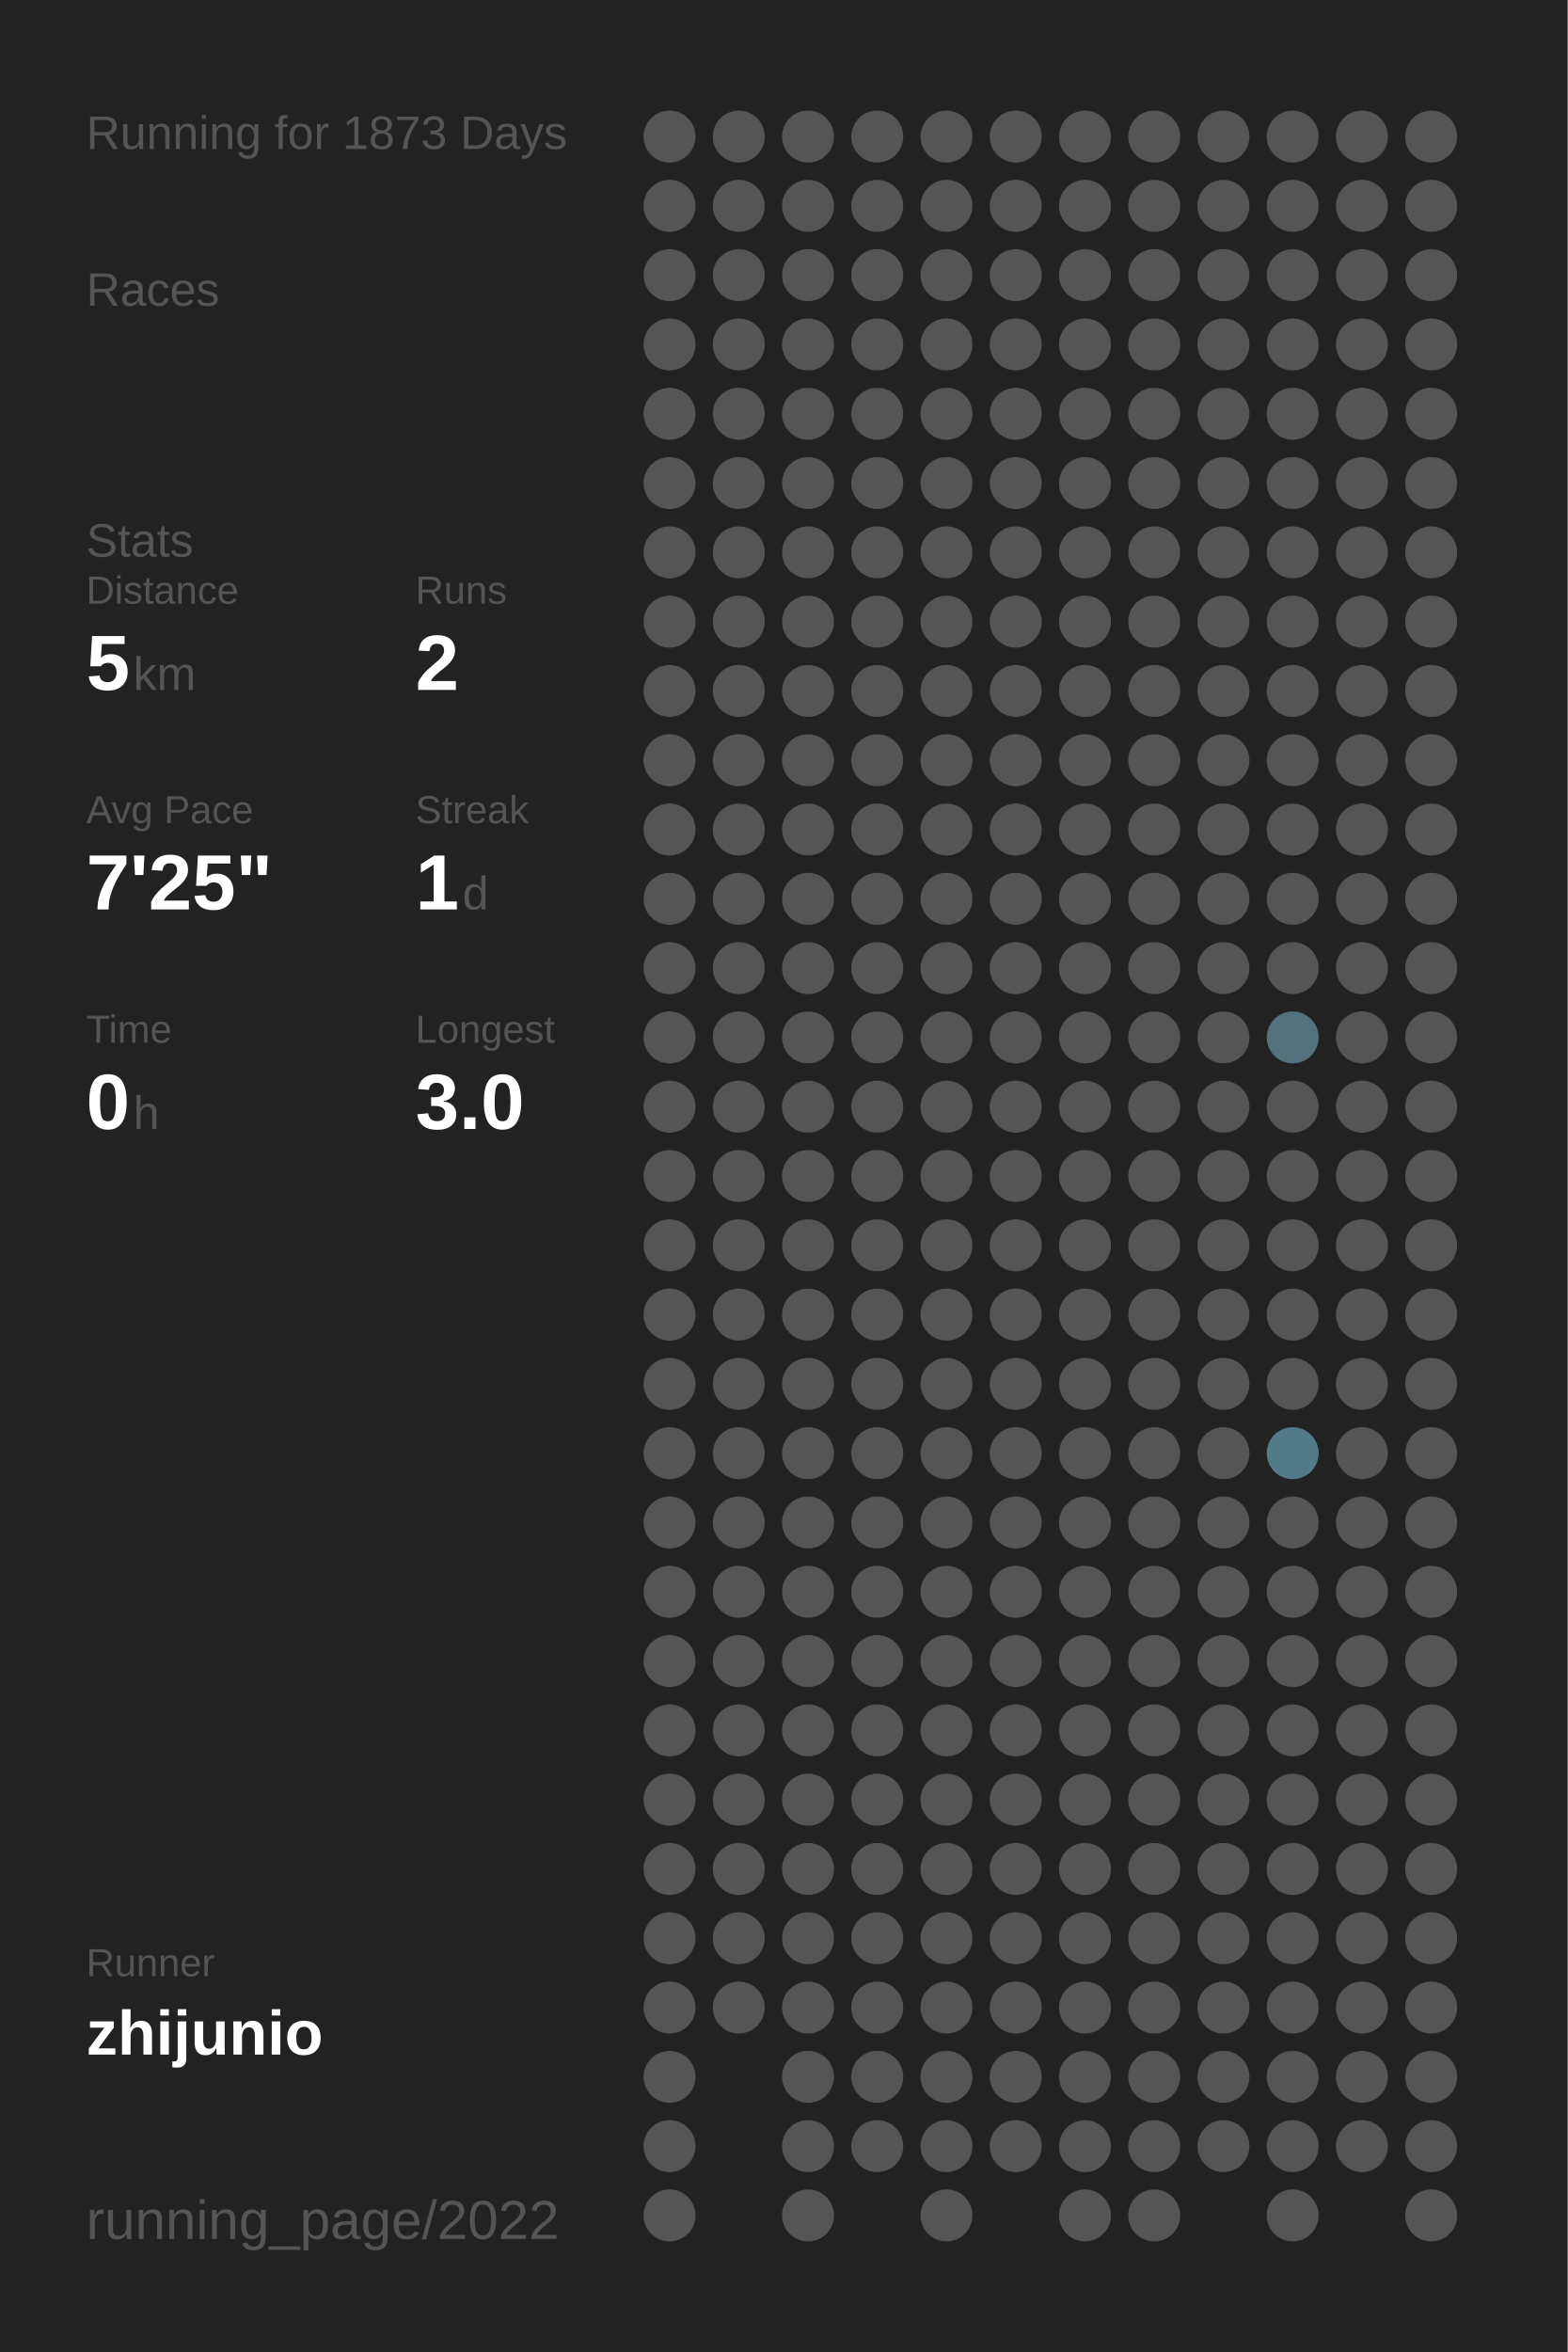
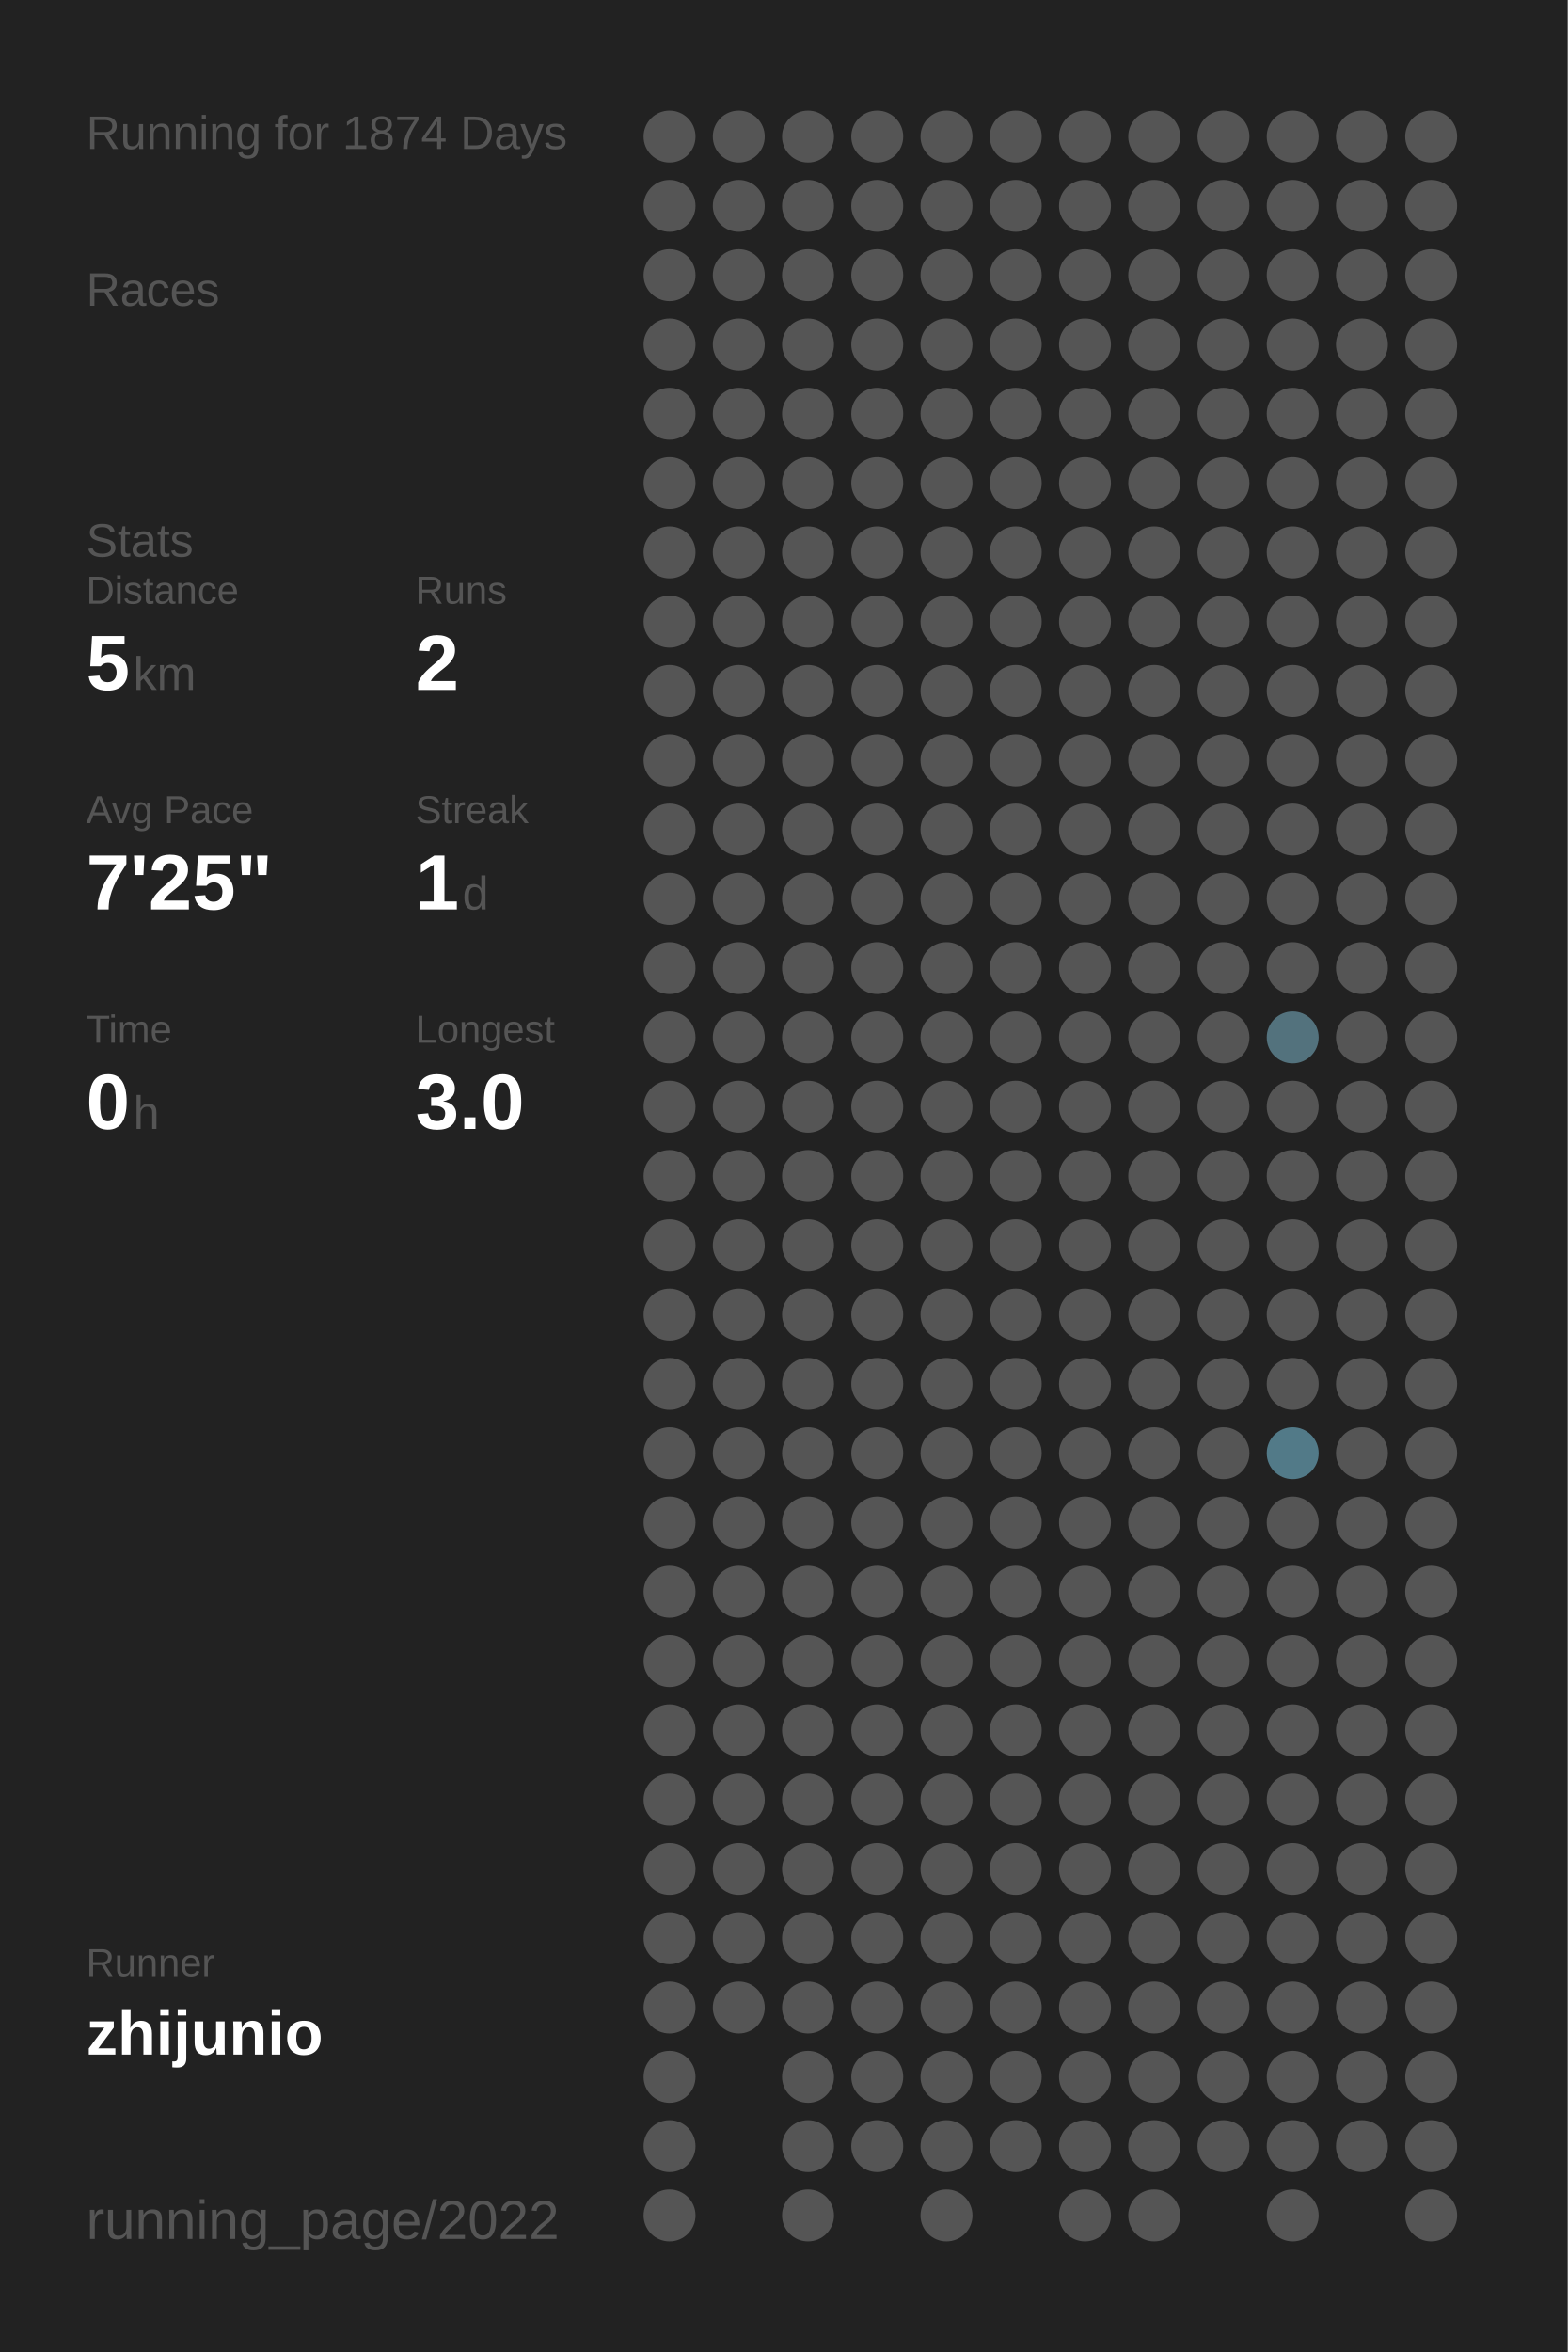
<svg xmlns="http://www.w3.org/2000/svg" baseProfile="full" height="300mm" version="1.1" viewBox="0,0,200,300" width="200mm">
  <defs />
  <rect fill="#222222" height="300" width="200" x="0" y="0" />
-   <text fill="#555555" style="font-size:6px; font-family:Arial;" x="11" y="19">Running for 1873 Days</text>
+   <text fill="#555555" style="font-size:6px; font-family:Arial;" x="11" y="19">Running for 1874 Days</text>
  <text fill="#555555" style="font-size:6px; font-family:Arial;" x="11" y="39">Races</text>
  <text fill="#555555" style="font-size:6px; font-family:Arial;" x="11" y="71">Stats</text>
  <text fill="#555555" style="font-size:5px; font-family:Arial;" x="11" y="77">Distance</text>
  <text fill="#FFFFFF" style="font-size:10px; font-family:Arial; font-weight:bold;" x="11" y="88">5</text>
  <text fill="#555555" style="font-size:6px; font-family:Arial;" x="17" y="88">km</text>
  <text fill="#555555" style="font-size:5px; font-family:Arial;" x="53" y="77">Runs</text>
  <text fill="#FFFFFF" style="font-size:10px; font-family:Arial; font-weight:bold;" x="53" y="88">2</text>
  <text fill="#555555" style="font-size:5px; font-family:Arial;" x="11" y="105">Avg Pace</text>
  <text fill="#FFFFFF" style="font-size:10px; font-family:Arial; font-weight:bold;" x="11" y="116">7'25"</text>
  <text fill="#555555" style="font-size:5px; font-family:Arial;" x="53" y="105">Streak</text>
  <text fill="#FFFFFF" style="font-size:10px; font-family:Arial; font-weight:bold;" x="53" y="116">1</text>
  <text fill="#555555" style="font-size:6px; font-family:Arial;" x="59" y="116">d</text>
  <text fill="#555555" style="font-size:5px; font-family:Arial;" x="11" y="133">Time</text>
  <text fill="#FFFFFF" style="font-size:10px; font-family:Arial; font-weight:bold;" x="11" y="144">0</text>
  <text fill="#555555" style="font-size:6px; font-family:Arial;" x="17" y="144">h</text>
  <text fill="#555555" style="font-size:5px; font-family:Arial;" x="53" y="133">Longest</text>
  <text fill="#FFFFFF" style="font-size:10px; font-family:Arial; font-weight:bold;" x="53" y="144">3.0</text>
  <text fill="#555555" style="font-size:5px; font-family:Arial;" x="11" y="252.065">Runner</text>
  <text fill="#FFFFFF" style="font-size:8px; font-family:Arial; font-weight:bold;" x="11" y="262.065">zhijunio</text>
  <text fill="#555555" style="font-size:7px; font-family:Arial;" x="11" y="285.581">running_page/2022</text>
  <circle cx="85.417" cy="17.419" fill="#555555" r="3.312" />
  <circle cx="85.417" cy="26.258" fill="#555555" r="3.312" />
  <circle cx="85.417" cy="35.097" fill="#555555" r="3.312" />
  <circle cx="85.417" cy="43.935" fill="#555555" r="3.312" />
  <circle cx="85.417" cy="52.774" fill="#555555" r="3.312" />
  <circle cx="85.417" cy="61.613" fill="#555555" r="3.312" />
  <circle cx="85.417" cy="70.452" fill="#555555" r="3.312" />
  <circle cx="85.417" cy="79.29" fill="#555555" r="3.312" />
  <circle cx="85.417" cy="88.129" fill="#555555" r="3.312" />
  <circle cx="85.417" cy="96.968" fill="#555555" r="3.312" />
  <circle cx="85.417" cy="105.806" fill="#555555" r="3.312" />
  <circle cx="85.417" cy="114.645" fill="#555555" r="3.312" />
  <circle cx="85.417" cy="123.484" fill="#555555" r="3.312" />
  <circle cx="85.417" cy="132.323" fill="#555555" r="3.312" />
  <circle cx="85.417" cy="141.161" fill="#555555" r="3.312" />
  <circle cx="85.417" cy="150" fill="#555555" r="3.312" />
  <circle cx="85.417" cy="158.839" fill="#555555" r="3.312" />
  <circle cx="85.417" cy="167.677" fill="#555555" r="3.312" />
  <circle cx="85.417" cy="176.516" fill="#555555" r="3.312" />
  <circle cx="85.417" cy="185.355" fill="#555555" r="3.312" />
  <circle cx="85.417" cy="194.194" fill="#555555" r="3.312" />
  <circle cx="85.417" cy="203.032" fill="#555555" r="3.312" />
  <circle cx="85.417" cy="211.871" fill="#555555" r="3.312" />
  <circle cx="85.417" cy="220.71" fill="#555555" r="3.312" />
  <circle cx="85.417" cy="229.548" fill="#555555" r="3.312" />
  <circle cx="85.417" cy="238.387" fill="#555555" r="3.312" />
  <circle cx="85.417" cy="247.226" fill="#555555" r="3.312" />
  <circle cx="85.417" cy="256.065" fill="#555555" r="3.312" />
  <circle cx="85.417" cy="264.903" fill="#555555" r="3.312" />
  <circle cx="85.417" cy="273.742" fill="#555555" r="3.312" />
  <circle cx="85.417" cy="282.581" fill="#555555" r="3.312" />
  <circle cx="94.25" cy="17.419" fill="#555555" r="3.312" />
  <circle cx="94.25" cy="26.258" fill="#555555" r="3.312" />
  <circle cx="94.25" cy="35.097" fill="#555555" r="3.312" />
  <circle cx="94.25" cy="43.935" fill="#555555" r="3.312" />
  <circle cx="94.25" cy="52.774" fill="#555555" r="3.312" />
  <circle cx="94.25" cy="61.613" fill="#555555" r="3.312" />
  <circle cx="94.25" cy="70.452" fill="#555555" r="3.312" />
  <circle cx="94.25" cy="79.29" fill="#555555" r="3.312" />
  <circle cx="94.25" cy="88.129" fill="#555555" r="3.312" />
  <circle cx="94.25" cy="96.968" fill="#555555" r="3.312" />
  <circle cx="94.25" cy="105.806" fill="#555555" r="3.312" />
  <circle cx="94.25" cy="114.645" fill="#555555" r="3.312" />
  <circle cx="94.25" cy="123.484" fill="#555555" r="3.312" />
  <circle cx="94.25" cy="132.323" fill="#555555" r="3.312" />
  <circle cx="94.25" cy="141.161" fill="#555555" r="3.312" />
  <circle cx="94.25" cy="150" fill="#555555" r="3.312" />
  <circle cx="94.25" cy="158.839" fill="#555555" r="3.312" />
  <circle cx="94.25" cy="167.677" fill="#555555" r="3.312" />
  <circle cx="94.25" cy="176.516" fill="#555555" r="3.312" />
  <circle cx="94.25" cy="185.355" fill="#555555" r="3.312" />
  <circle cx="94.25" cy="194.194" fill="#555555" r="3.312" />
  <circle cx="94.25" cy="203.032" fill="#555555" r="3.312" />
  <circle cx="94.25" cy="211.871" fill="#555555" r="3.312" />
  <circle cx="94.25" cy="220.71" fill="#555555" r="3.312" />
  <circle cx="94.25" cy="229.548" fill="#555555" r="3.312" />
  <circle cx="94.25" cy="238.387" fill="#555555" r="3.312" />
  <circle cx="94.25" cy="247.226" fill="#555555" r="3.312" />
  <circle cx="94.25" cy="256.065" fill="#555555" r="3.312" />
  <circle cx="103.083" cy="17.419" fill="#555555" r="3.312" />
  <circle cx="103.083" cy="26.258" fill="#555555" r="3.312" />
  <circle cx="103.083" cy="35.097" fill="#555555" r="3.312" />
  <circle cx="103.083" cy="43.935" fill="#555555" r="3.312" />
  <circle cx="103.083" cy="52.774" fill="#555555" r="3.312" />
  <circle cx="103.083" cy="61.613" fill="#555555" r="3.312" />
  <circle cx="103.083" cy="70.452" fill="#555555" r="3.312" />
  <circle cx="103.083" cy="79.29" fill="#555555" r="3.312" />
  <circle cx="103.083" cy="88.129" fill="#555555" r="3.312" />
  <circle cx="103.083" cy="96.968" fill="#555555" r="3.312" />
  <circle cx="103.083" cy="105.806" fill="#555555" r="3.312" />
  <circle cx="103.083" cy="114.645" fill="#555555" r="3.312" />
  <circle cx="103.083" cy="123.484" fill="#555555" r="3.312" />
  <circle cx="103.083" cy="132.323" fill="#555555" r="3.312" />
  <circle cx="103.083" cy="141.161" fill="#555555" r="3.312" />
  <circle cx="103.083" cy="150" fill="#555555" r="3.312" />
  <circle cx="103.083" cy="158.839" fill="#555555" r="3.312" />
  <circle cx="103.083" cy="167.677" fill="#555555" r="3.312" />
  <circle cx="103.083" cy="176.516" fill="#555555" r="3.312" />
  <circle cx="103.083" cy="185.355" fill="#555555" r="3.312" />
  <circle cx="103.083" cy="194.194" fill="#555555" r="3.312" />
  <circle cx="103.083" cy="203.032" fill="#555555" r="3.312" />
  <circle cx="103.083" cy="211.871" fill="#555555" r="3.312" />
  <circle cx="103.083" cy="220.71" fill="#555555" r="3.312" />
  <circle cx="103.083" cy="229.548" fill="#555555" r="3.312" />
  <circle cx="103.083" cy="238.387" fill="#555555" r="3.312" />
  <circle cx="103.083" cy="247.226" fill="#555555" r="3.312" />
  <circle cx="103.083" cy="256.065" fill="#555555" r="3.312" />
  <circle cx="103.083" cy="264.903" fill="#555555" r="3.312" />
  <circle cx="103.083" cy="273.742" fill="#555555" r="3.312" />
  <circle cx="103.083" cy="282.581" fill="#555555" r="3.312" />
  <circle cx="111.917" cy="17.419" fill="#555555" r="3.312" />
  <circle cx="111.917" cy="26.258" fill="#555555" r="3.312" />
  <circle cx="111.917" cy="35.097" fill="#555555" r="3.312" />
  <circle cx="111.917" cy="43.935" fill="#555555" r="3.312" />
  <circle cx="111.917" cy="52.774" fill="#555555" r="3.312" />
  <circle cx="111.917" cy="61.613" fill="#555555" r="3.312" />
  <circle cx="111.917" cy="70.452" fill="#555555" r="3.312" />
  <circle cx="111.917" cy="79.29" fill="#555555" r="3.312" />
  <circle cx="111.917" cy="88.129" fill="#555555" r="3.312" />
  <circle cx="111.917" cy="96.968" fill="#555555" r="3.312" />
  <circle cx="111.917" cy="105.806" fill="#555555" r="3.312" />
  <circle cx="111.917" cy="114.645" fill="#555555" r="3.312" />
  <circle cx="111.917" cy="123.484" fill="#555555" r="3.312" />
  <circle cx="111.917" cy="132.323" fill="#555555" r="3.312" />
  <circle cx="111.917" cy="141.161" fill="#555555" r="3.312" />
  <circle cx="111.917" cy="150" fill="#555555" r="3.312" />
  <circle cx="111.917" cy="158.839" fill="#555555" r="3.312" />
  <circle cx="111.917" cy="167.677" fill="#555555" r="3.312" />
  <circle cx="111.917" cy="176.516" fill="#555555" r="3.312" />
  <circle cx="111.917" cy="185.355" fill="#555555" r="3.312" />
  <circle cx="111.917" cy="194.194" fill="#555555" r="3.312" />
  <circle cx="111.917" cy="203.032" fill="#555555" r="3.312" />
  <circle cx="111.917" cy="211.871" fill="#555555" r="3.312" />
  <circle cx="111.917" cy="220.71" fill="#555555" r="3.312" />
  <circle cx="111.917" cy="229.548" fill="#555555" r="3.312" />
  <circle cx="111.917" cy="238.387" fill="#555555" r="3.312" />
  <circle cx="111.917" cy="247.226" fill="#555555" r="3.312" />
  <circle cx="111.917" cy="256.065" fill="#555555" r="3.312" />
  <circle cx="111.917" cy="264.903" fill="#555555" r="3.312" />
  <circle cx="111.917" cy="273.742" fill="#555555" r="3.312" />
  <circle cx="120.75" cy="17.419" fill="#555555" r="3.312" />
  <circle cx="120.75" cy="26.258" fill="#555555" r="3.312" />
  <circle cx="120.75" cy="35.097" fill="#555555" r="3.312" />
  <circle cx="120.75" cy="43.935" fill="#555555" r="3.312" />
  <circle cx="120.75" cy="52.774" fill="#555555" r="3.312" />
  <circle cx="120.75" cy="61.613" fill="#555555" r="3.312" />
  <circle cx="120.75" cy="70.452" fill="#555555" r="3.312" />
  <circle cx="120.75" cy="79.29" fill="#555555" r="3.312" />
  <circle cx="120.75" cy="88.129" fill="#555555" r="3.312" />
  <circle cx="120.75" cy="96.968" fill="#555555" r="3.312" />
  <circle cx="120.75" cy="105.806" fill="#555555" r="3.312" />
  <circle cx="120.75" cy="114.645" fill="#555555" r="3.312" />
  <circle cx="120.75" cy="123.484" fill="#555555" r="3.312" />
  <circle cx="120.75" cy="132.323" fill="#555555" r="3.312" />
  <circle cx="120.75" cy="141.161" fill="#555555" r="3.312" />
  <circle cx="120.75" cy="150" fill="#555555" r="3.312" />
  <circle cx="120.75" cy="158.839" fill="#555555" r="3.312" />
  <circle cx="120.75" cy="167.677" fill="#555555" r="3.312" />
  <circle cx="120.75" cy="176.516" fill="#555555" r="3.312" />
  <circle cx="120.75" cy="185.355" fill="#555555" r="3.312" />
  <circle cx="120.75" cy="194.194" fill="#555555" r="3.312" />
  <circle cx="120.75" cy="203.032" fill="#555555" r="3.312" />
  <circle cx="120.75" cy="211.871" fill="#555555" r="3.312" />
  <circle cx="120.75" cy="220.71" fill="#555555" r="3.312" />
  <circle cx="120.75" cy="229.548" fill="#555555" r="3.312" />
  <circle cx="120.75" cy="238.387" fill="#555555" r="3.312" />
  <circle cx="120.75" cy="247.226" fill="#555555" r="3.312" />
  <circle cx="120.75" cy="256.065" fill="#555555" r="3.312" />
  <circle cx="120.75" cy="264.903" fill="#555555" r="3.312" />
  <circle cx="120.75" cy="273.742" fill="#555555" r="3.312" />
  <circle cx="120.75" cy="282.581" fill="#555555" r="3.312" />
  <circle cx="129.583" cy="17.419" fill="#555555" r="3.312" />
  <circle cx="129.583" cy="26.258" fill="#555555" r="3.312" />
  <circle cx="129.583" cy="35.097" fill="#555555" r="3.312" />
  <circle cx="129.583" cy="43.935" fill="#555555" r="3.312" />
  <circle cx="129.583" cy="52.774" fill="#555555" r="3.312" />
  <circle cx="129.583" cy="61.613" fill="#555555" r="3.312" />
  <circle cx="129.583" cy="70.452" fill="#555555" r="3.312" />
  <circle cx="129.583" cy="79.29" fill="#555555" r="3.312" />
  <circle cx="129.583" cy="88.129" fill="#555555" r="3.312" />
  <circle cx="129.583" cy="96.968" fill="#555555" r="3.312" />
  <circle cx="129.583" cy="105.806" fill="#555555" r="3.312" />
  <circle cx="129.583" cy="114.645" fill="#555555" r="3.312" />
  <circle cx="129.583" cy="123.484" fill="#555555" r="3.312" />
  <circle cx="129.583" cy="132.323" fill="#555555" r="3.312" />
  <circle cx="129.583" cy="141.161" fill="#555555" r="3.312" />
  <circle cx="129.583" cy="150" fill="#555555" r="3.312" />
  <circle cx="129.583" cy="158.839" fill="#555555" r="3.312" />
  <circle cx="129.583" cy="167.677" fill="#555555" r="3.312" />
  <circle cx="129.583" cy="176.516" fill="#555555" r="3.312" />
  <circle cx="129.583" cy="185.355" fill="#555555" r="3.312" />
  <circle cx="129.583" cy="194.194" fill="#555555" r="3.312" />
  <circle cx="129.583" cy="203.032" fill="#555555" r="3.312" />
  <circle cx="129.583" cy="211.871" fill="#555555" r="3.312" />
  <circle cx="129.583" cy="220.71" fill="#555555" r="3.312" />
  <circle cx="129.583" cy="229.548" fill="#555555" r="3.312" />
  <circle cx="129.583" cy="238.387" fill="#555555" r="3.312" />
  <circle cx="129.583" cy="247.226" fill="#555555" r="3.312" />
  <circle cx="129.583" cy="256.065" fill="#555555" r="3.312" />
  <circle cx="129.583" cy="264.903" fill="#555555" r="3.312" />
  <circle cx="129.583" cy="273.742" fill="#555555" r="3.312" />
  <circle cx="138.417" cy="17.419" fill="#555555" r="3.312" />
  <circle cx="138.417" cy="26.258" fill="#555555" r="3.312" />
  <circle cx="138.417" cy="35.097" fill="#555555" r="3.312" />
  <circle cx="138.417" cy="43.935" fill="#555555" r="3.312" />
  <circle cx="138.417" cy="52.774" fill="#555555" r="3.312" />
  <circle cx="138.417" cy="61.613" fill="#555555" r="3.312" />
  <circle cx="138.417" cy="70.452" fill="#555555" r="3.312" />
  <circle cx="138.417" cy="79.29" fill="#555555" r="3.312" />
  <circle cx="138.417" cy="88.129" fill="#555555" r="3.312" />
  <circle cx="138.417" cy="96.968" fill="#555555" r="3.312" />
  <circle cx="138.417" cy="105.806" fill="#555555" r="3.312" />
  <circle cx="138.417" cy="114.645" fill="#555555" r="3.312" />
  <circle cx="138.417" cy="123.484" fill="#555555" r="3.312" />
  <circle cx="138.417" cy="132.323" fill="#555555" r="3.312" />
  <circle cx="138.417" cy="141.161" fill="#555555" r="3.312" />
  <circle cx="138.417" cy="150" fill="#555555" r="3.312" />
  <circle cx="138.417" cy="158.839" fill="#555555" r="3.312" />
  <circle cx="138.417" cy="167.677" fill="#555555" r="3.312" />
  <circle cx="138.417" cy="176.516" fill="#555555" r="3.312" />
  <circle cx="138.417" cy="185.355" fill="#555555" r="3.312" />
  <circle cx="138.417" cy="194.194" fill="#555555" r="3.312" />
  <circle cx="138.417" cy="203.032" fill="#555555" r="3.312" />
  <circle cx="138.417" cy="211.871" fill="#555555" r="3.312" />
  <circle cx="138.417" cy="220.71" fill="#555555" r="3.312" />
  <circle cx="138.417" cy="229.548" fill="#555555" r="3.312" />
  <circle cx="138.417" cy="238.387" fill="#555555" r="3.312" />
  <circle cx="138.417" cy="247.226" fill="#555555" r="3.312" />
  <circle cx="138.417" cy="256.065" fill="#555555" r="3.312" />
  <circle cx="138.417" cy="264.903" fill="#555555" r="3.312" />
  <circle cx="138.417" cy="273.742" fill="#555555" r="3.312" />
  <circle cx="138.417" cy="282.581" fill="#555555" r="3.312" />
  <circle cx="147.25" cy="17.419" fill="#555555" r="3.312" />
  <circle cx="147.25" cy="26.258" fill="#555555" r="3.312" />
  <circle cx="147.25" cy="35.097" fill="#555555" r="3.312" />
  <circle cx="147.25" cy="43.935" fill="#555555" r="3.312" />
  <circle cx="147.25" cy="52.774" fill="#555555" r="3.312" />
  <circle cx="147.25" cy="61.613" fill="#555555" r="3.312" />
  <circle cx="147.25" cy="70.452" fill="#555555" r="3.312" />
  <circle cx="147.25" cy="79.29" fill="#555555" r="3.312" />
  <circle cx="147.25" cy="88.129" fill="#555555" r="3.312" />
  <circle cx="147.25" cy="96.968" fill="#555555" r="3.312" />
  <circle cx="147.25" cy="105.806" fill="#555555" r="3.312" />
  <circle cx="147.25" cy="114.645" fill="#555555" r="3.312" />
  <circle cx="147.25" cy="123.484" fill="#555555" r="3.312" />
  <circle cx="147.25" cy="132.323" fill="#555555" r="3.312" />
  <circle cx="147.25" cy="141.161" fill="#555555" r="3.312" />
  <circle cx="147.25" cy="150" fill="#555555" r="3.312" />
  <circle cx="147.25" cy="158.839" fill="#555555" r="3.312" />
  <circle cx="147.25" cy="167.677" fill="#555555" r="3.312" />
  <circle cx="147.25" cy="176.516" fill="#555555" r="3.312" />
  <circle cx="147.25" cy="185.355" fill="#555555" r="3.312" />
  <circle cx="147.25" cy="194.194" fill="#555555" r="3.312" />
  <circle cx="147.25" cy="203.032" fill="#555555" r="3.312" />
  <circle cx="147.25" cy="211.871" fill="#555555" r="3.312" />
  <circle cx="147.25" cy="220.71" fill="#555555" r="3.312" />
  <circle cx="147.25" cy="229.548" fill="#555555" r="3.312" />
  <circle cx="147.25" cy="238.387" fill="#555555" r="3.312" />
  <circle cx="147.25" cy="247.226" fill="#555555" r="3.312" />
  <circle cx="147.25" cy="256.065" fill="#555555" r="3.312" />
  <circle cx="147.25" cy="264.903" fill="#555555" r="3.312" />
  <circle cx="147.25" cy="273.742" fill="#555555" r="3.312" />
  <circle cx="147.25" cy="282.581" fill="#555555" r="3.312" />
  <circle cx="156.083" cy="17.419" fill="#555555" r="3.312" />
  <circle cx="156.083" cy="26.258" fill="#555555" r="3.312" />
  <circle cx="156.083" cy="35.097" fill="#555555" r="3.312" />
  <circle cx="156.083" cy="43.935" fill="#555555" r="3.312" />
  <circle cx="156.083" cy="52.774" fill="#555555" r="3.312" />
  <circle cx="156.083" cy="61.613" fill="#555555" r="3.312" />
  <circle cx="156.083" cy="70.452" fill="#555555" r="3.312" />
  <circle cx="156.083" cy="79.29" fill="#555555" r="3.312" />
  <circle cx="156.083" cy="88.129" fill="#555555" r="3.312" />
  <circle cx="156.083" cy="96.968" fill="#555555" r="3.312" />
  <circle cx="156.083" cy="105.806" fill="#555555" r="3.312" />
  <circle cx="156.083" cy="114.645" fill="#555555" r="3.312" />
  <circle cx="156.083" cy="123.484" fill="#555555" r="3.312" />
  <circle cx="156.083" cy="132.323" fill="#555555" r="3.312" />
  <circle cx="156.083" cy="141.161" fill="#555555" r="3.312" />
  <circle cx="156.083" cy="150" fill="#555555" r="3.312" />
  <circle cx="156.083" cy="158.839" fill="#555555" r="3.312" />
  <circle cx="156.083" cy="167.677" fill="#555555" r="3.312" />
  <circle cx="156.083" cy="176.516" fill="#555555" r="3.312" />
  <circle cx="156.083" cy="185.355" fill="#555555" r="3.312" />
  <circle cx="156.083" cy="194.194" fill="#555555" r="3.312" />
  <circle cx="156.083" cy="203.032" fill="#555555" r="3.312" />
  <circle cx="156.083" cy="211.871" fill="#555555" r="3.312" />
  <circle cx="156.083" cy="220.71" fill="#555555" r="3.312" />
  <circle cx="156.083" cy="229.548" fill="#555555" r="3.312" />
  <circle cx="156.083" cy="238.387" fill="#555555" r="3.312" />
  <circle cx="156.083" cy="247.226" fill="#555555" r="3.312" />
  <circle cx="156.083" cy="256.065" fill="#555555" r="3.312" />
  <circle cx="156.083" cy="264.903" fill="#555555" r="3.312" />
  <circle cx="156.083" cy="273.742" fill="#555555" r="3.312" />
  <circle cx="164.917" cy="17.419" fill="#555555" r="3.312" />
  <circle cx="164.917" cy="26.258" fill="#555555" r="3.312" />
  <circle cx="164.917" cy="35.097" fill="#555555" r="3.312" />
  <circle cx="164.917" cy="43.935" fill="#555555" r="3.312" />
  <circle cx="164.917" cy="52.774" fill="#555555" r="3.312" />
  <circle cx="164.917" cy="61.613" fill="#555555" r="3.312" />
  <circle cx="164.917" cy="70.452" fill="#555555" r="3.312" />
  <circle cx="164.917" cy="79.29" fill="#555555" r="3.312" />
  <circle cx="164.917" cy="88.129" fill="#555555" r="3.312" />
  <circle cx="164.917" cy="96.968" fill="#555555" r="3.312" />
  <circle cx="164.917" cy="105.806" fill="#555555" r="3.312" />
  <circle cx="164.917" cy="114.645" fill="#555555" r="3.312" />
  <circle cx="164.917" cy="123.484" fill="#555555" r="3.312" />
  <circle cx="164.917" cy="132.323" fill="#53727d" r="3.312" />
  <circle cx="164.917" cy="141.161" fill="#555555" r="3.312" />
  <circle cx="164.917" cy="150" fill="#555555" r="3.312" />
  <circle cx="164.917" cy="158.839" fill="#555555" r="3.312" />
  <circle cx="164.917" cy="167.677" fill="#555555" r="3.312" />
  <circle cx="164.917" cy="176.516" fill="#555555" r="3.312" />
  <circle cx="164.917" cy="185.355" fill="#527a88" r="3.312" />
  <circle cx="164.917" cy="194.194" fill="#555555" r="3.312" />
  <circle cx="164.917" cy="203.032" fill="#555555" r="3.312" />
  <circle cx="164.917" cy="211.871" fill="#555555" r="3.312" />
  <circle cx="164.917" cy="220.71" fill="#555555" r="3.312" />
  <circle cx="164.917" cy="229.548" fill="#555555" r="3.312" />
  <circle cx="164.917" cy="238.387" fill="#555555" r="3.312" />
  <circle cx="164.917" cy="247.226" fill="#555555" r="3.312" />
  <circle cx="164.917" cy="256.065" fill="#555555" r="3.312" />
  <circle cx="164.917" cy="264.903" fill="#555555" r="3.312" />
  <circle cx="164.917" cy="273.742" fill="#555555" r="3.312" />
  <circle cx="164.917" cy="282.581" fill="#555555" r="3.312" />
  <circle cx="173.75" cy="17.419" fill="#555555" r="3.312" />
  <circle cx="173.75" cy="26.258" fill="#555555" r="3.312" />
  <circle cx="173.75" cy="35.097" fill="#555555" r="3.312" />
  <circle cx="173.75" cy="43.935" fill="#555555" r="3.312" />
  <circle cx="173.75" cy="52.774" fill="#555555" r="3.312" />
  <circle cx="173.75" cy="61.613" fill="#555555" r="3.312" />
  <circle cx="173.75" cy="70.452" fill="#555555" r="3.312" />
  <circle cx="173.75" cy="79.29" fill="#555555" r="3.312" />
  <circle cx="173.75" cy="88.129" fill="#555555" r="3.312" />
  <circle cx="173.75" cy="96.968" fill="#555555" r="3.312" />
  <circle cx="173.75" cy="105.806" fill="#555555" r="3.312" />
  <circle cx="173.75" cy="114.645" fill="#555555" r="3.312" />
  <circle cx="173.75" cy="123.484" fill="#555555" r="3.312" />
  <circle cx="173.75" cy="132.323" fill="#555555" r="3.312" />
  <circle cx="173.75" cy="141.161" fill="#555555" r="3.312" />
  <circle cx="173.75" cy="150" fill="#555555" r="3.312" />
  <circle cx="173.75" cy="158.839" fill="#555555" r="3.312" />
  <circle cx="173.75" cy="167.677" fill="#555555" r="3.312" />
  <circle cx="173.75" cy="176.516" fill="#555555" r="3.312" />
  <circle cx="173.75" cy="185.355" fill="#555555" r="3.312" />
  <circle cx="173.75" cy="194.194" fill="#555555" r="3.312" />
  <circle cx="173.75" cy="203.032" fill="#555555" r="3.312" />
  <circle cx="173.75" cy="211.871" fill="#555555" r="3.312" />
  <circle cx="173.75" cy="220.71" fill="#555555" r="3.312" />
  <circle cx="173.75" cy="229.548" fill="#555555" r="3.312" />
  <circle cx="173.75" cy="238.387" fill="#555555" r="3.312" />
  <circle cx="173.75" cy="247.226" fill="#555555" r="3.312" />
  <circle cx="173.75" cy="256.065" fill="#555555" r="3.312" />
  <circle cx="173.75" cy="264.903" fill="#555555" r="3.312" />
  <circle cx="173.75" cy="273.742" fill="#555555" r="3.312" />
  <circle cx="182.583" cy="17.419" fill="#555555" r="3.312" />
  <circle cx="182.583" cy="26.258" fill="#555555" r="3.312" />
  <circle cx="182.583" cy="35.097" fill="#555555" r="3.312" />
  <circle cx="182.583" cy="43.935" fill="#555555" r="3.312" />
  <circle cx="182.583" cy="52.774" fill="#555555" r="3.312" />
  <circle cx="182.583" cy="61.613" fill="#555555" r="3.312" />
  <circle cx="182.583" cy="70.452" fill="#555555" r="3.312" />
  <circle cx="182.583" cy="79.29" fill="#555555" r="3.312" />
  <circle cx="182.583" cy="88.129" fill="#555555" r="3.312" />
  <circle cx="182.583" cy="96.968" fill="#555555" r="3.312" />
  <circle cx="182.583" cy="105.806" fill="#555555" r="3.312" />
  <circle cx="182.583" cy="114.645" fill="#555555" r="3.312" />
  <circle cx="182.583" cy="123.484" fill="#555555" r="3.312" />
  <circle cx="182.583" cy="132.323" fill="#555555" r="3.312" />
  <circle cx="182.583" cy="141.161" fill="#555555" r="3.312" />
  <circle cx="182.583" cy="150" fill="#555555" r="3.312" />
  <circle cx="182.583" cy="158.839" fill="#555555" r="3.312" />
  <circle cx="182.583" cy="167.677" fill="#555555" r="3.312" />
  <circle cx="182.583" cy="176.516" fill="#555555" r="3.312" />
  <circle cx="182.583" cy="185.355" fill="#555555" r="3.312" />
  <circle cx="182.583" cy="194.194" fill="#555555" r="3.312" />
  <circle cx="182.583" cy="203.032" fill="#555555" r="3.312" />
  <circle cx="182.583" cy="211.871" fill="#555555" r="3.312" />
  <circle cx="182.583" cy="220.71" fill="#555555" r="3.312" />
  <circle cx="182.583" cy="229.548" fill="#555555" r="3.312" />
  <circle cx="182.583" cy="238.387" fill="#555555" r="3.312" />
  <circle cx="182.583" cy="247.226" fill="#555555" r="3.312" />
  <circle cx="182.583" cy="256.065" fill="#555555" r="3.312" />
  <circle cx="182.583" cy="264.903" fill="#555555" r="3.312" />
  <circle cx="182.583" cy="273.742" fill="#555555" r="3.312" />
  <circle cx="182.583" cy="282.581" fill="#555555" r="3.312" />
</svg>
